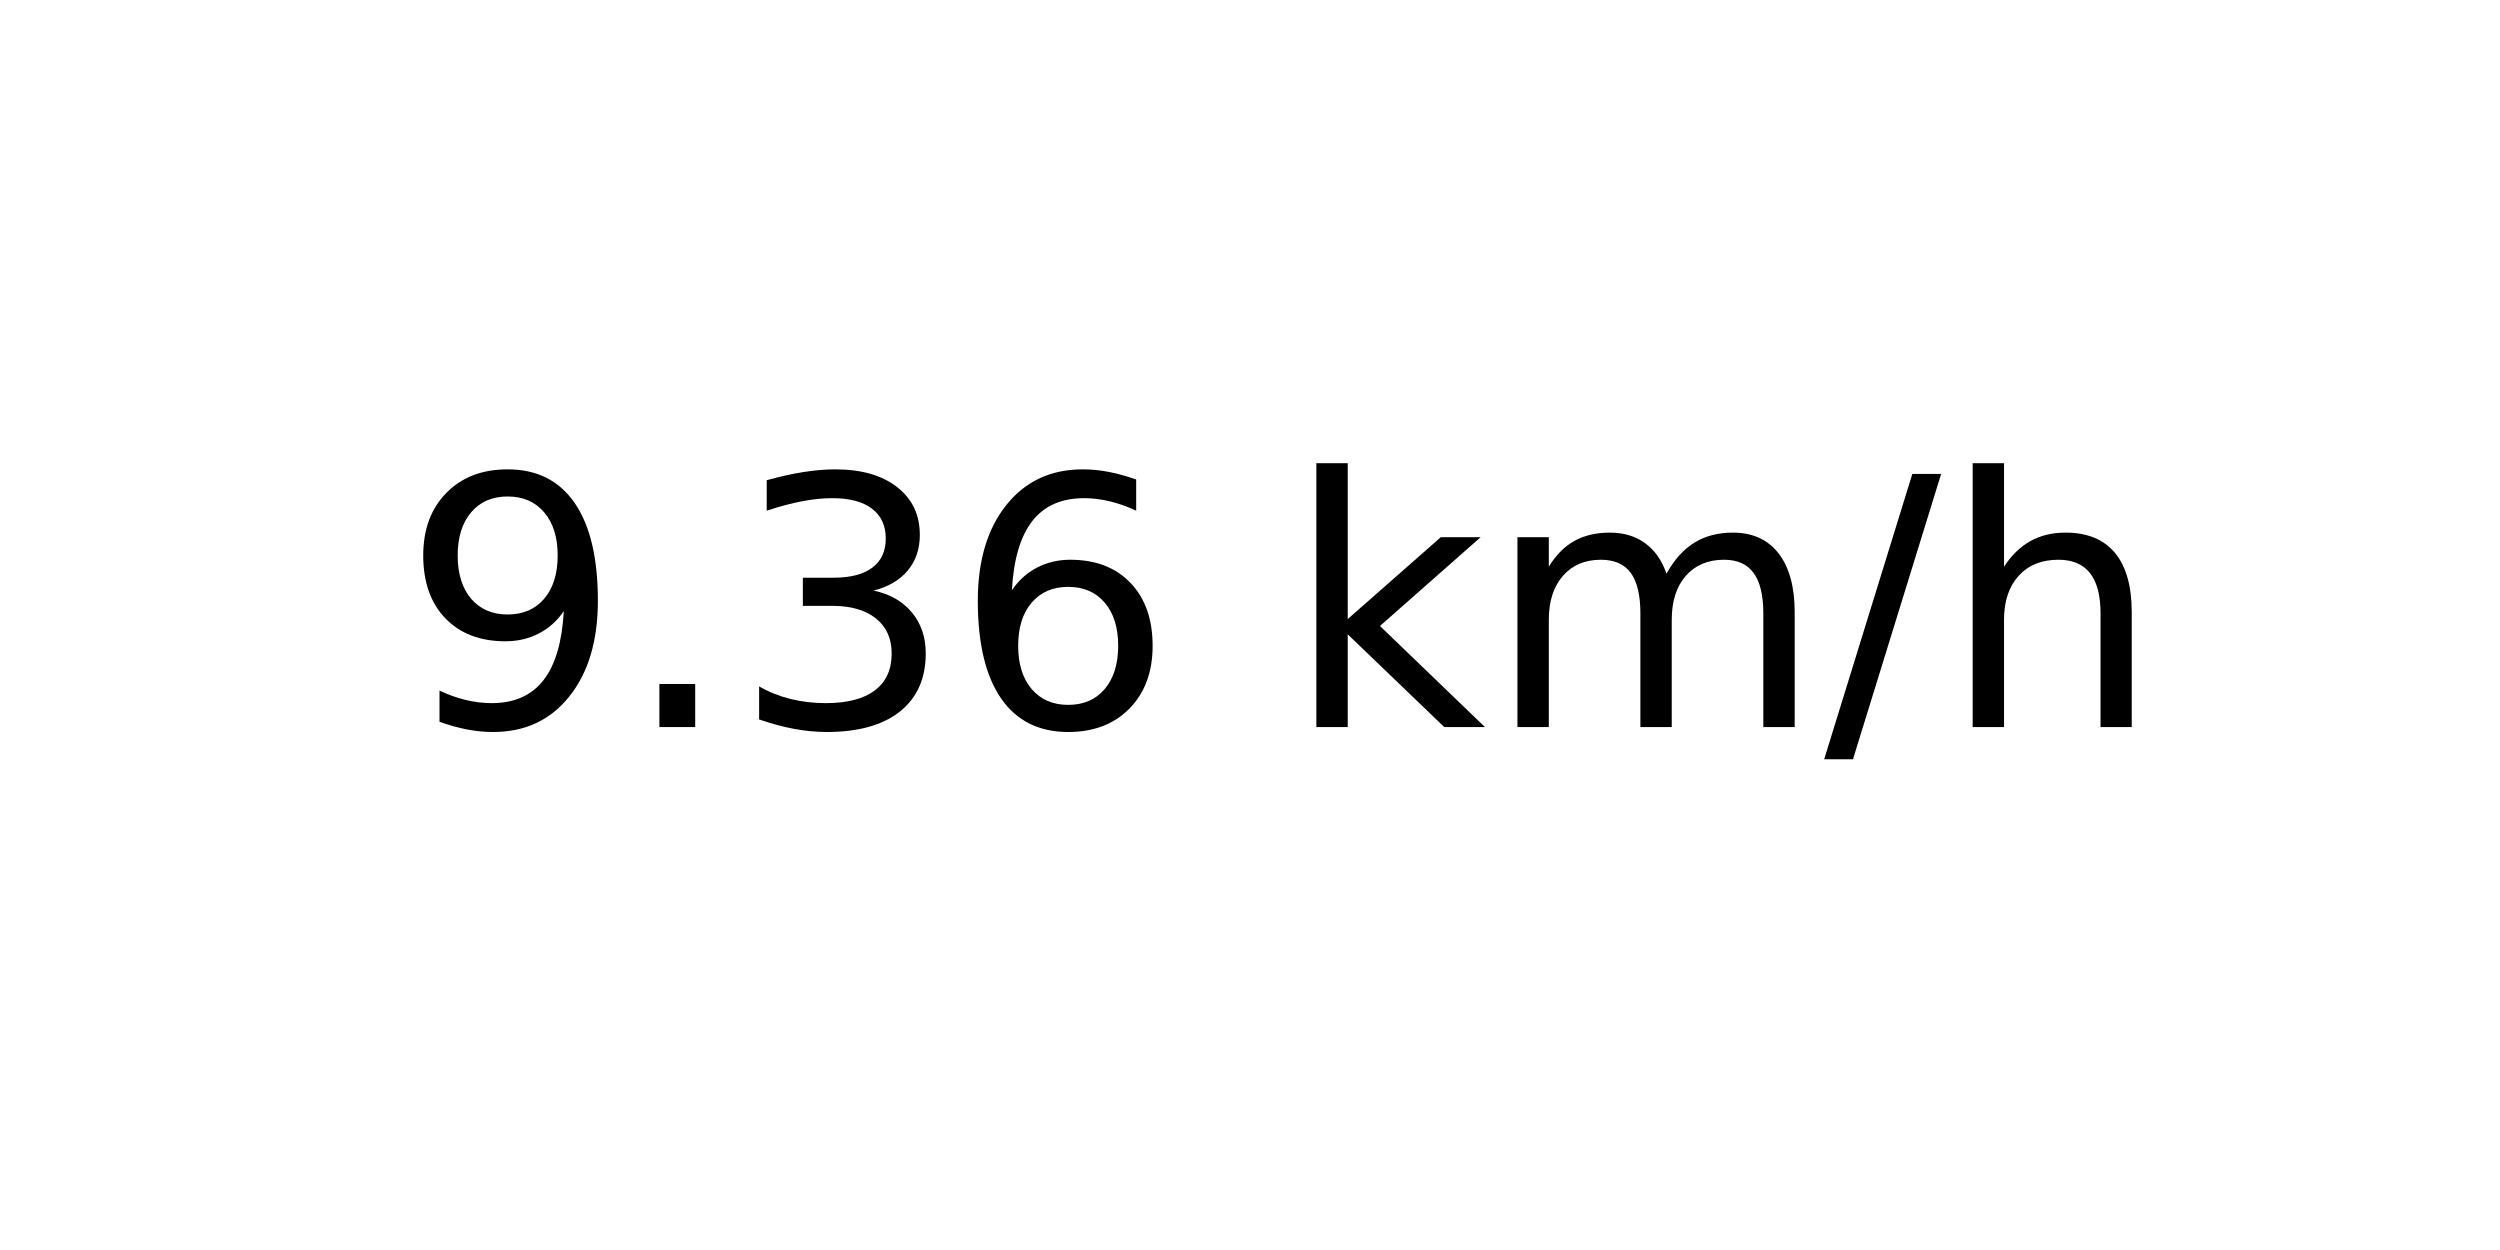
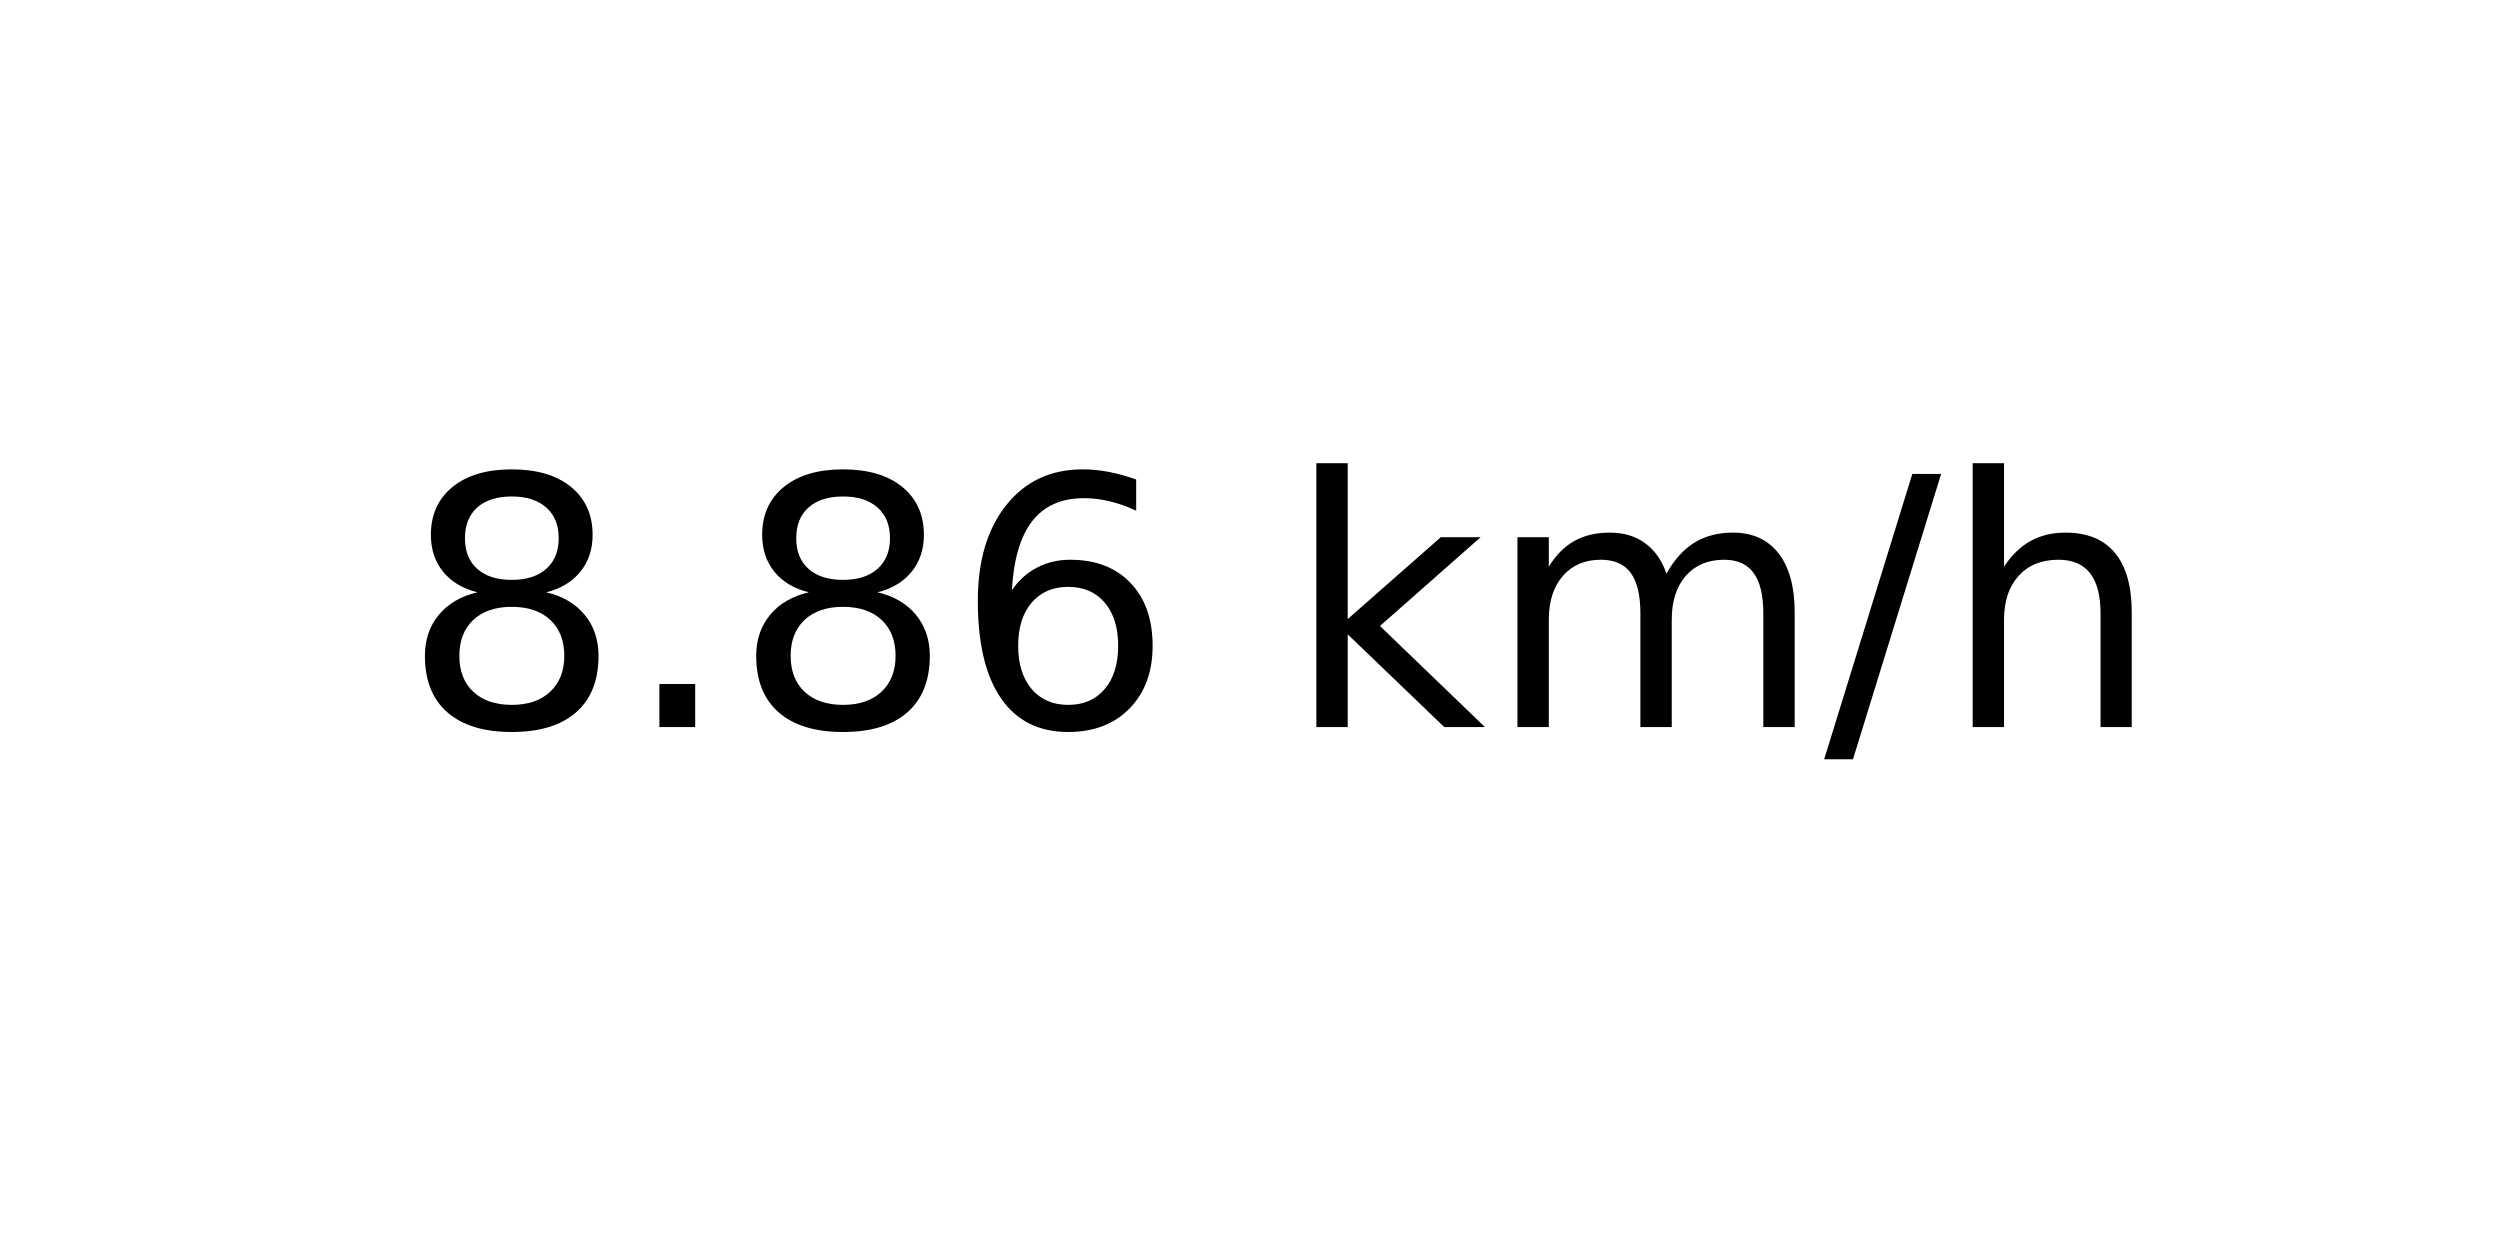
<svg xmlns="http://www.w3.org/2000/svg" xmlns:xlink="http://www.w3.org/1999/xlink" width="72pt" height="36pt" viewBox="0 0 72 36" version="1.1">
  <defs>
    <style type="text/css">*{stroke-linejoin: round; stroke-linecap: butt}</style>
  </defs>
  <g id="figure_1">
    <g id="axes_1">
      <g id="text_1">
        <g transform="translate(11.55937 20.93937) scale(0.1 -0.1)">
          <defs>
-             <path id="DejaVuSans-39" d="M 703 97  L 703 672  Q 941 559 1184 500  Q 1428 441 1663 441  Q 2288 441 2617 861  Q 2947 1281 2994 2138  Q 2813 1869 2534 1725  Q 2256 1581 1919 1581  Q 1219 1581 811 2004  Q 403 2428 403 3163  Q 403 3881 828 4315  Q 1253 4750 1959 4750  Q 2769 4750 3195 4129  Q 3622 3509 3622 2328  Q 3622 1225 3098 567  Q 2575 -91 1691 -91  Q 1453 -91 1209 -44  Q 966 3 703 97  z M 1959 2075  Q 2384 2075 2632 2365  Q 2881 2656 2881 3163  Q 2881 3666 2632 3958  Q 2384 4250 1959 4250  Q 1534 4250 1286 3958  Q 1038 3666 1038 3163  Q 1038 2656 1286 2365  Q 1534 2075 1959 2075  z " transform="scale(0.015625)" />
+             <path id="DejaVuSans-38" d="M 2034 2216  Q 1584 2216 1326 1975  Q 1069 1734 1069 1313  Q 1069 891 1326 650  Q 1584 409 2034 409  Q 2484 409 2743 651  Q 3003 894 3003 1313  Q 3003 1734 2745 1975  Q 2488 2216 2034 2216  z M 1403 2484  Q 997 2584 770 2862  Q 544 3141 544 3541  Q 544 4100 942 4425  Q 1341 4750 2034 4750  Q 2731 4750 3128 4425  Q 3525 4100 3525 3541  Q 3525 3141 3298 2862  Q 3072 2584 2669 2484  Q 3125 2378 3379 2068  Q 3634 1759 3634 1313  Q 3634 634 3220 271  Q 2806 -91 2034 -91  Q 1263 -91 848 271  Q 434 634 434 1313  Q 434 1759 690 2068  Q 947 2378 1403 2484  z M 1172 3481  Q 1172 3119 1398 2916  Q 1625 2713 2034 2713  Q 2441 2713 2670 2916  Q 2900 3119 2900 3481  Q 2900 3844 2670 4047  Q 2441 4250 2034 4250  Q 1625 4250 1398 4047  Q 1172 3844 1172 3481  z " transform="scale(0.015625)" />
            <path id="DejaVuSans-2e" d="M 684 794  L 1344 794  L 1344 0  L 684 0  L 684 794  z " transform="scale(0.015625)" />
-             <path id="DejaVuSans-33" d="M 2597 2516  Q 3050 2419 3304 2112  Q 3559 1806 3559 1356  Q 3559 666 3084 287  Q 2609 -91 1734 -91  Q 1441 -91 1130 -33  Q 819 25 488 141  L 488 750  Q 750 597 1062 519  Q 1375 441 1716 441  Q 2309 441 2620 675  Q 2931 909 2931 1356  Q 2931 1769 2642 2001  Q 2353 2234 1838 2234  L 1294 2234  L 1294 2753  L 1863 2753  Q 2328 2753 2575 2939  Q 2822 3125 2822 3475  Q 2822 3834 2567 4026  Q 2313 4219 1838 4219  Q 1578 4219 1281 4162  Q 984 4106 628 3988  L 628 4550  Q 988 4650 1302 4700  Q 1616 4750 1894 4750  Q 2613 4750 3031 4423  Q 3450 4097 3450 3541  Q 3450 3153 3228 2886  Q 3006 2619 2597 2516  z " transform="scale(0.015625)" />
            <path id="DejaVuSans-36" d="M 2113 2584  Q 1688 2584 1439 2293  Q 1191 2003 1191 1497  Q 1191 994 1439 701  Q 1688 409 2113 409  Q 2538 409 2786 701  Q 3034 994 3034 1497  Q 3034 2003 2786 2293  Q 2538 2584 2113 2584  z M 3366 4563  L 3366 3988  Q 3128 4100 2886 4159  Q 2644 4219 2406 4219  Q 1781 4219 1451 3797  Q 1122 3375 1075 2522  Q 1259 2794 1537 2939  Q 1816 3084 2150 3084  Q 2853 3084 3261 2657  Q 3669 2231 3669 1497  Q 3669 778 3244 343  Q 2819 -91 2113 -91  Q 1303 -91 875 529  Q 447 1150 447 2328  Q 447 3434 972 4092  Q 1497 4750 2381 4750  Q 2619 4750 2861 4703  Q 3103 4656 3366 4563  z " transform="scale(0.015625)" />
            <path id="DejaVuSans-20" transform="scale(0.015625)" />
            <path id="DejaVuSans-6b" d="M 581 4863  L 1159 4863  L 1159 1991  L 2875 3500  L 3609 3500  L 1753 1863  L 3688 0  L 2938 0  L 1159 1709  L 1159 0  L 581 0  L 581 4863  z " transform="scale(0.015625)" />
            <path id="DejaVuSans-6d" d="M 3328 2828  Q 3544 3216 3844 3400  Q 4144 3584 4550 3584  Q 5097 3584 5394 3201  Q 5691 2819 5691 2113  L 5691 0  L 5113 0  L 5113 2094  Q 5113 2597 4934 2840  Q 4756 3084 4391 3084  Q 3944 3084 3684 2787  Q 3425 2491 3425 1978  L 3425 0  L 2847 0  L 2847 2094  Q 2847 2600 2669 2842  Q 2491 3084 2119 3084  Q 1678 3084 1418 2786  Q 1159 2488 1159 1978  L 1159 0  L 581 0  L 581 3500  L 1159 3500  L 1159 2956  Q 1356 3278 1631 3431  Q 1906 3584 2284 3584  Q 2666 3584 2933 3390  Q 3200 3197 3328 2828  z " transform="scale(0.015625)" />
            <path id="DejaVuSans-2f" d="M 1625 4666  L 2156 4666  L 531 -594  L 0 -594  L 1625 4666  z " transform="scale(0.015625)" />
            <path id="DejaVuSans-68" d="M 3513 2113  L 3513 0  L 2938 0  L 2938 2094  Q 2938 2591 2744 2837  Q 2550 3084 2163 3084  Q 1697 3084 1428 2787  Q 1159 2491 1159 1978  L 1159 0  L 581 0  L 581 4863  L 1159 4863  L 1159 2956  Q 1366 3272 1645 3428  Q 1925 3584 2291 3584  Q 2894 3584 3203 3211  Q 3513 2838 3513 2113  z " transform="scale(0.015625)" />
          </defs>
-           <use xlink:href="#DejaVuSans-39" />
+           <use xlink:href="#DejaVuSans-38" />
          <use xlink:href="#DejaVuSans-2e" x="63.623" />
-           <use xlink:href="#DejaVuSans-33" x="95.41" />
+           <use xlink:href="#DejaVuSans-38" x="95.41" />
          <use xlink:href="#DejaVuSans-36" x="159.033" />
          <use xlink:href="#DejaVuSans-20" x="222.656" />
          <use xlink:href="#DejaVuSans-6b" x="254.443" />
          <use xlink:href="#DejaVuSans-6d" x="312.354" />
          <use xlink:href="#DejaVuSans-2f" x="409.766" />
          <use xlink:href="#DejaVuSans-68" x="443.457" />
        </g>
      </g>
    </g>
  </g>
</svg>
